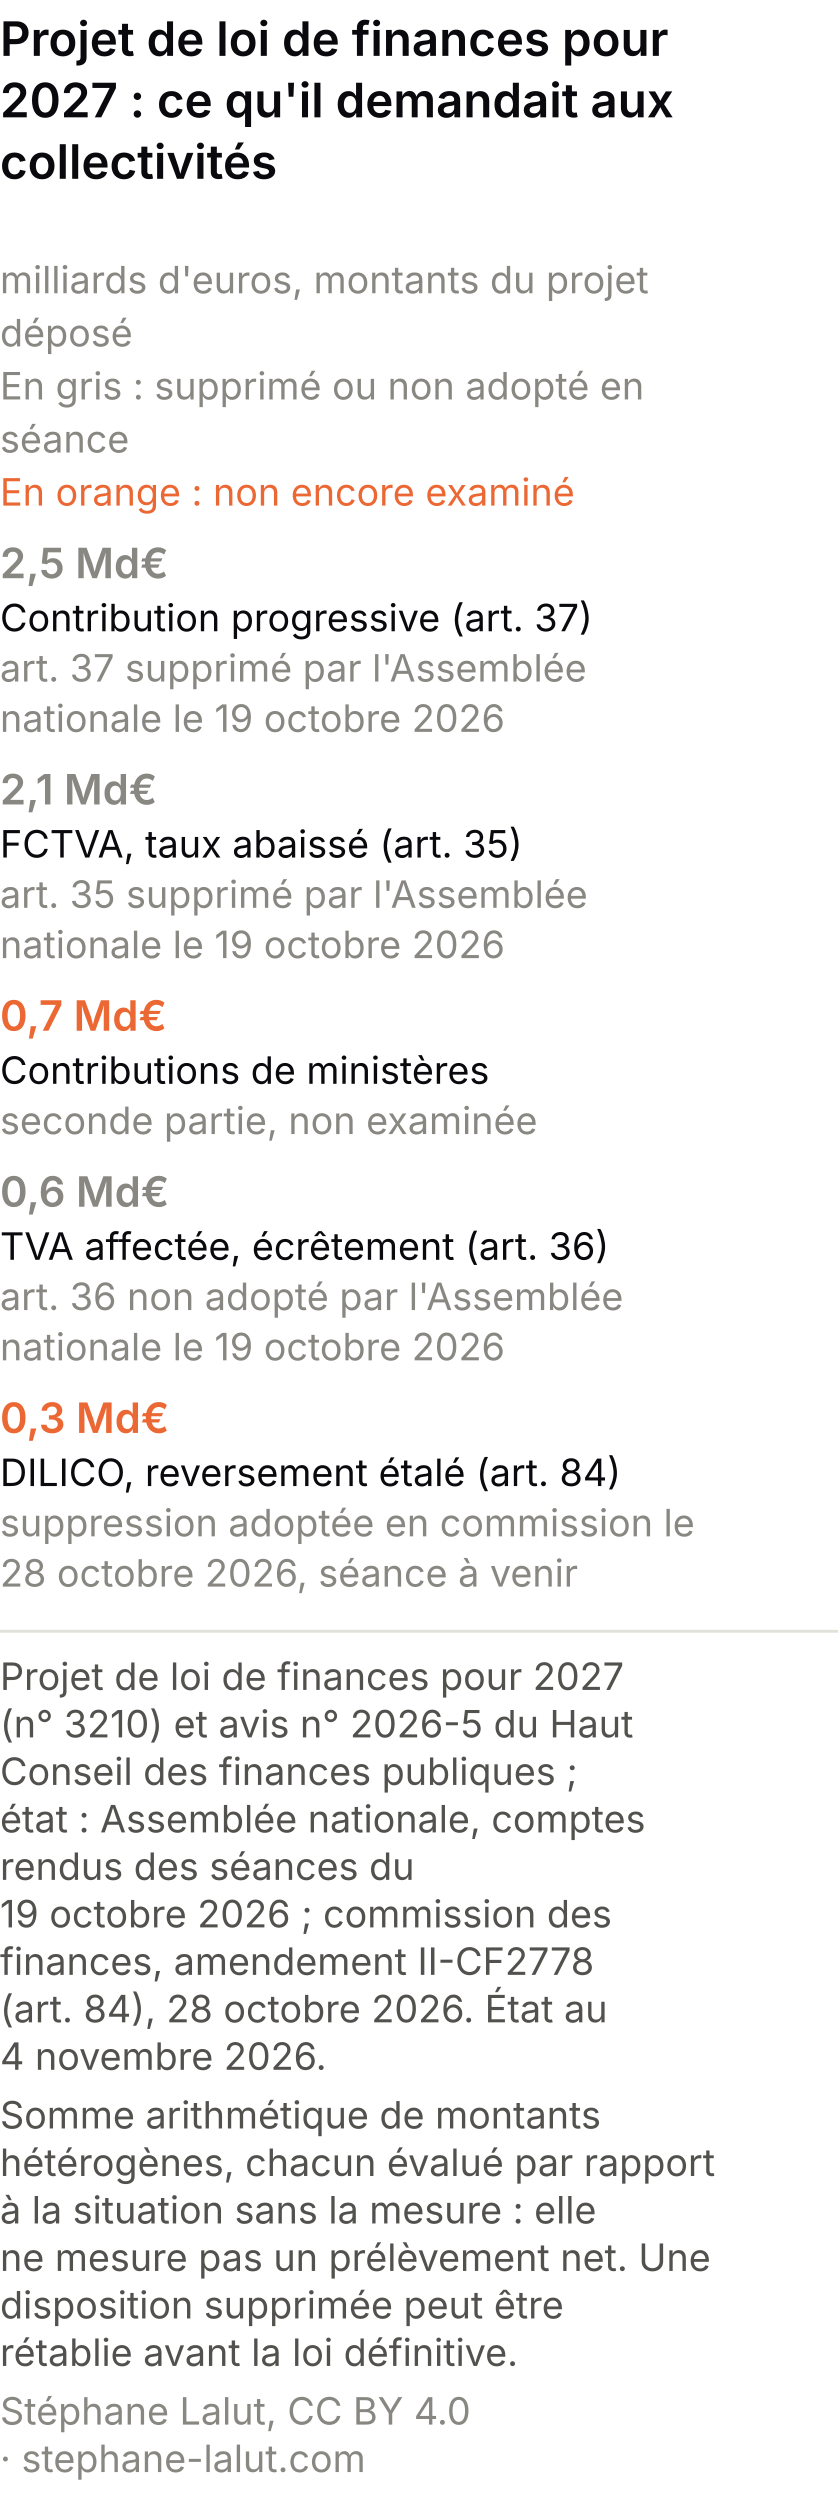
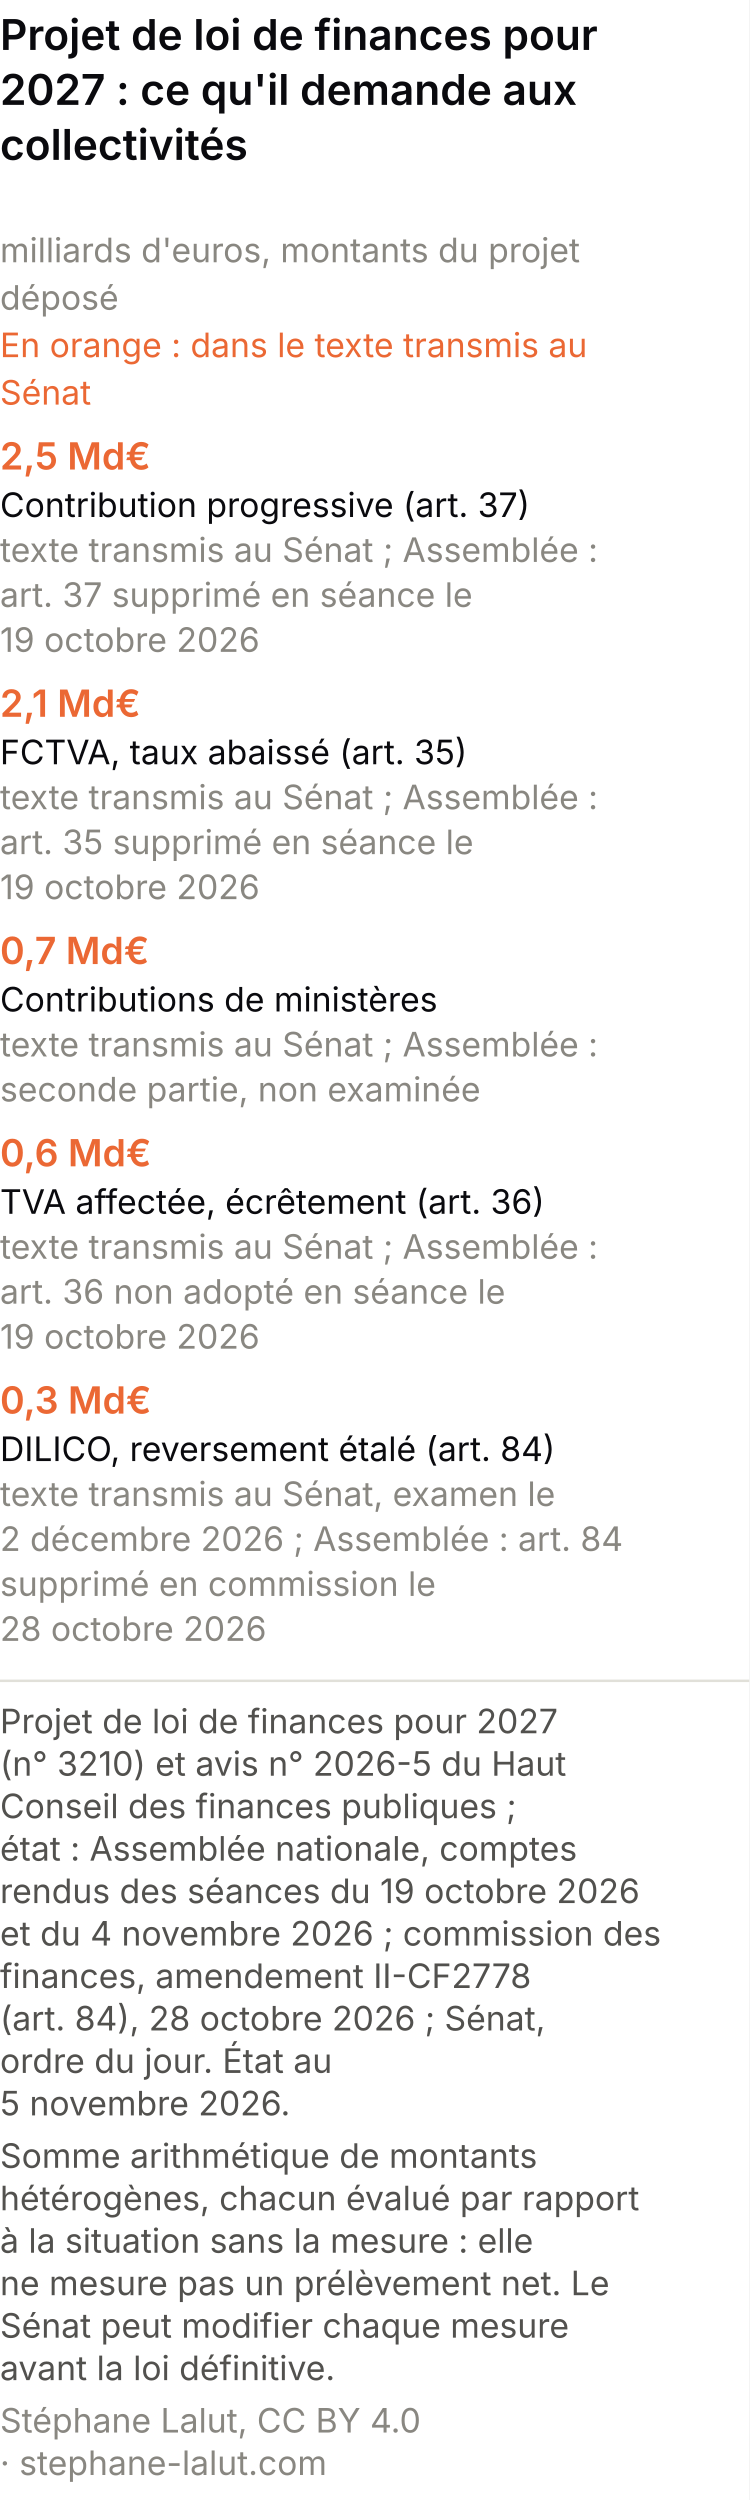
- <svg xmlns="http://www.w3.org/2000/svg" viewBox="0 0 300 895" role="img" font-variant-numeric="tabular-nums" aria-labelledby="cpm-t cpm-d" font-family="system-ui, -apple-system, Segoe UI, sans-serif">
-   <rect width="300" height="895" fill="#ffffff" />
+ <svg xmlns="http://www.w3.org/2000/svg" viewBox="0 0 300 1001" role="img" font-variant-numeric="tabular-nums" aria-labelledby="cpm-t cpm-d" font-family="system-ui, -apple-system, Segoe UI, sans-serif">
+   <rect width="300" height="1001" fill="#ffffff" />
  <text x="0" y="20" font-size="17" font-weight="600" fill="#0A0A0E">Projet de loi de finances pour</text>
-   <text x="0" y="42" font-size="17" font-weight="600" fill="#0A0A0E">2027 : ce qu'il demandait aux</text>
+   <text x="0" y="42" font-size="17" font-weight="600" fill="#0A0A0E">2027 : ce qu'il demande aux</text>
  <text x="0" y="64" font-size="17" font-weight="600" fill="#0A0A0E">collectivités</text>
  <text x="0" y="105" font-size="13.5" fill="#898781">milliards d'euros, montants du projet</text>
  <text x="0" y="124" font-size="13.5" fill="#898781">déposé</text>
-   <text x="0" y="143" font-size="13.5" fill="#898781">En gris : supprimé ou non adopté en</text>
-   <text x="0" y="162" font-size="13.5" fill="#898781">séance</text>
-   <text x="0" y="181" font-size="13.5" fill="#eb6834">En orange : non encore examiné</text>
-   <text x="0" y="207" font-size="15" font-weight="600" fill="#898781">2,5 Md€</text>
-   <text x="0" y="226" font-size="13.5" fill="#0A0A0E">Contribution progressive (art. 37)</text>
-   <text x="0" y="244" font-size="13.5" fill="#898781">art. 37 supprimé par l'Assemblée</text>
-   <text x="0" y="262" font-size="13.5" fill="#898781">nationale le 19 octobre 2026</text>
-   <text x="0" y="288" font-size="15" font-weight="600" fill="#898781">2,1 Md€</text>
-   <text x="0" y="307" font-size="13.5" fill="#0A0A0E">FCTVA, taux abaissé (art. 35)</text>
-   <text x="0" y="325" font-size="13.5" fill="#898781">art. 35 supprimé par l'Assemblée</text>
-   <text x="0" y="343" font-size="13.5" fill="#898781">nationale le 19 octobre 2026</text>
-   <text x="0" y="369" font-size="15" font-weight="600" fill="#eb6834">0,7 Md€</text>
-   <text x="0" y="388" font-size="13.5" fill="#0A0A0E">Contributions de ministères</text>
-   <text x="0" y="406" font-size="13.5" fill="#898781">seconde partie, non examinée</text>
-   <text x="0" y="432" font-size="15" font-weight="600" fill="#898781">0,6 Md€</text>
-   <text x="0" y="451" font-size="13.5" fill="#0A0A0E">TVA affectée, écrêtement (art. 36)</text>
-   <text x="0" y="469" font-size="13.5" fill="#898781">art. 36 non adopté par l'Assemblée</text>
-   <text x="0" y="487" font-size="13.5" fill="#898781">nationale le 19 octobre 2026</text>
-   <text x="0" y="513" font-size="15" font-weight="600" fill="#eb6834">0,3 Md€</text>
-   <text x="0" y="532" font-size="13.5" fill="#0A0A0E">DILICO, reversement étalé (art. 84)</text>
-   <text x="0" y="550" font-size="13.5" fill="#898781">suppression adoptée en commission le</text>
-   <text x="0" y="568" font-size="13.5" fill="#898781">28 octobre 2026, séance à venir</text>
-   <line x1="0" y1="584.0" x2="300" y2="584.0" stroke="#e1e0d9" />
-   <text class="pied-source" x="0" y="605.0" font-size="13.5" fill="#52514e">Projet de loi de finances pour 2027</text>
-   <text class="pied-source" x="0" y="622.0" font-size="13.5" fill="#52514e">(n° 3210) et avis n° 2026-5 du Haut</text>
-   <text class="pied-source" x="0" y="639.0" font-size="13.5" fill="#52514e">Conseil des finances publiques ;</text>
-   <text class="pied-source" x="0" y="656.0" font-size="13.5" fill="#52514e">état : Assemblée nationale, comptes</text>
-   <text class="pied-source" x="0" y="673.0" font-size="13.5" fill="#52514e">rendus des séances du</text>
-   <text class="pied-source" x="0" y="690.0" font-size="13.5" fill="#52514e">19 octobre 2026 ; commission des</text>
-   <text class="pied-source" x="0" y="707.0" font-size="13.5" fill="#52514e">finances, amendement II-CF2778</text>
-   <text class="pied-source" x="0" y="724.0" font-size="13.5" fill="#52514e">(art. 84), 28 octobre 2026. État au</text>
-   <text class="pied-source" x="0" y="741.0" font-size="13.5" fill="#52514e">4 novembre 2026.</text>
-   <text class="pied-note" x="0" y="762.0" font-size="13.5" fill="#52514e">Somme arithmétique de montants</text>
-   <text class="pied-note" x="0" y="779.0" font-size="13.5" fill="#52514e">hétérogènes, chacun évalué par rapport</text>
-   <text class="pied-note" x="0" y="796.0" font-size="13.5" fill="#52514e">à la situation sans la mesure : elle</text>
-   <text class="pied-note" x="0" y="813.0" font-size="13.5" fill="#52514e">ne mesure pas un prélèvement net. Une</text>
-   <text class="pied-note" x="0" y="830.0" font-size="13.5" fill="#52514e">disposition supprimée peut être</text>
-   <text class="pied-note" x="0" y="847.0" font-size="13.5" fill="#52514e">rétablie avant la loi définitive.</text>
-   <text class="pied-licence" x="0" y="868.0" font-size="13.5" fill="#898781">Stéphane Lalut, CC BY 4.0</text>
-   <text class="pied-licence" x="0" y="885.0" font-size="13.5" fill="#898781">· stephane-lalut.com</text>
+   <text x="0" y="143" font-size="13.5" fill="#eb6834">En orange : dans le texte transmis au</text>
+   <text x="0" y="162" font-size="13.5" fill="#eb6834">Sénat</text>
+   <text x="0" y="188" font-size="15" font-weight="600" fill="#eb6834">2,5 Md€</text>
+   <text x="0" y="207" font-size="13.5" fill="#0A0A0E">Contribution progressive (art. 37)</text>
+   <text x="0" y="225" font-size="13.5" fill="#898781">texte transmis au Sénat ; Assemblée :</text>
+   <text x="0" y="243" font-size="13.5" fill="#898781">art. 37 supprimé en séance le</text>
+   <text x="0" y="261" font-size="13.5" fill="#898781">19 octobre 2026</text>
+   <text x="0" y="287" font-size="15" font-weight="600" fill="#eb6834">2,1 Md€</text>
+   <text x="0" y="306" font-size="13.5" fill="#0A0A0E">FCTVA, taux abaissé (art. 35)</text>
+   <text x="0" y="324" font-size="13.5" fill="#898781">texte transmis au Sénat ; Assemblée :</text>
+   <text x="0" y="342" font-size="13.5" fill="#898781">art. 35 supprimé en séance le</text>
+   <text x="0" y="360" font-size="13.5" fill="#898781">19 octobre 2026</text>
+   <text x="0" y="386" font-size="15" font-weight="600" fill="#eb6834">0,7 Md€</text>
+   <text x="0" y="405" font-size="13.5" fill="#0A0A0E">Contributions de ministères</text>
+   <text x="0" y="423" font-size="13.5" fill="#898781">texte transmis au Sénat ; Assemblée :</text>
+   <text x="0" y="441" font-size="13.5" fill="#898781">seconde partie, non examinée</text>
+   <text x="0" y="467" font-size="15" font-weight="600" fill="#eb6834">0,6 Md€</text>
+   <text x="0" y="486" font-size="13.5" fill="#0A0A0E">TVA affectée, écrêtement (art. 36)</text>
+   <text x="0" y="504" font-size="13.5" fill="#898781">texte transmis au Sénat ; Assemblée :</text>
+   <text x="0" y="522" font-size="13.5" fill="#898781">art. 36 non adopté en séance le</text>
+   <text x="0" y="540" font-size="13.5" fill="#898781">19 octobre 2026</text>
+   <text x="0" y="566" font-size="15" font-weight="600" fill="#eb6834">0,3 Md€</text>
+   <text x="0" y="585" font-size="13.5" fill="#0A0A0E">DILICO, reversement étalé (art. 84)</text>
+   <text x="0" y="603" font-size="13.5" fill="#898781">texte transmis au Sénat, examen le</text>
+   <text x="0" y="621" font-size="13.5" fill="#898781">2 décembre 2026 ; Assemblée : art. 84</text>
+   <text x="0" y="639" font-size="13.5" fill="#898781">supprimé en commission le</text>
+   <text x="0" y="657" font-size="13.5" fill="#898781">28 octobre 2026</text>
+   <line x1="0" y1="673.0" x2="300" y2="673.0" stroke="#e1e0d9" />
+   <text class="pied-source" x="0" y="694.0" font-size="13.5" fill="#52514e">Projet de loi de finances pour 2027</text>
+   <text class="pied-source" x="0" y="711.0" font-size="13.5" fill="#52514e">(n° 3210) et avis n° 2026-5 du Haut</text>
+   <text class="pied-source" x="0" y="728.0" font-size="13.5" fill="#52514e">Conseil des finances publiques ;</text>
+   <text class="pied-source" x="0" y="745.0" font-size="13.5" fill="#52514e">état : Assemblée nationale, comptes</text>
+   <text class="pied-source" x="0" y="762.0" font-size="13.5" fill="#52514e">rendus des séances du 19 octobre 2026</text>
+   <text class="pied-source" x="0" y="779.0" font-size="13.5" fill="#52514e">et du 4 novembre 2026 ; commission des</text>
+   <text class="pied-source" x="0" y="796.0" font-size="13.5" fill="#52514e">finances, amendement II-CF2778</text>
+   <text class="pied-source" x="0" y="813.0" font-size="13.5" fill="#52514e">(art. 84), 28 octobre 2026 ; Sénat,</text>
+   <text class="pied-source" x="0" y="830.0" font-size="13.5" fill="#52514e">ordre du jour. État au</text>
+   <text class="pied-source" x="0" y="847.0" font-size="13.5" fill="#52514e">5 novembre 2026.</text>
+   <text class="pied-note" x="0" y="868.0" font-size="13.5" fill="#52514e">Somme arithmétique de montants</text>
+   <text class="pied-note" x="0" y="885.0" font-size="13.5" fill="#52514e">hétérogènes, chacun évalué par rapport</text>
+   <text class="pied-note" x="0" y="902.0" font-size="13.5" fill="#52514e">à la situation sans la mesure : elle</text>
+   <text class="pied-note" x="0" y="919.0" font-size="13.5" fill="#52514e">ne mesure pas un prélèvement net. Le</text>
+   <text class="pied-note" x="0" y="936.0" font-size="13.5" fill="#52514e">Sénat peut modifier chaque mesure</text>
+   <text class="pied-note" x="0" y="953.0" font-size="13.5" fill="#52514e">avant la loi définitive.</text>
+   <text class="pied-licence" x="0" y="974.0" font-size="13.5" fill="#898781">Stéphane Lalut, CC BY 4.0</text>
+   <text class="pied-licence" x="0" y="991.0" font-size="13.5" fill="#898781">· stephane-lalut.com</text>
</svg>
